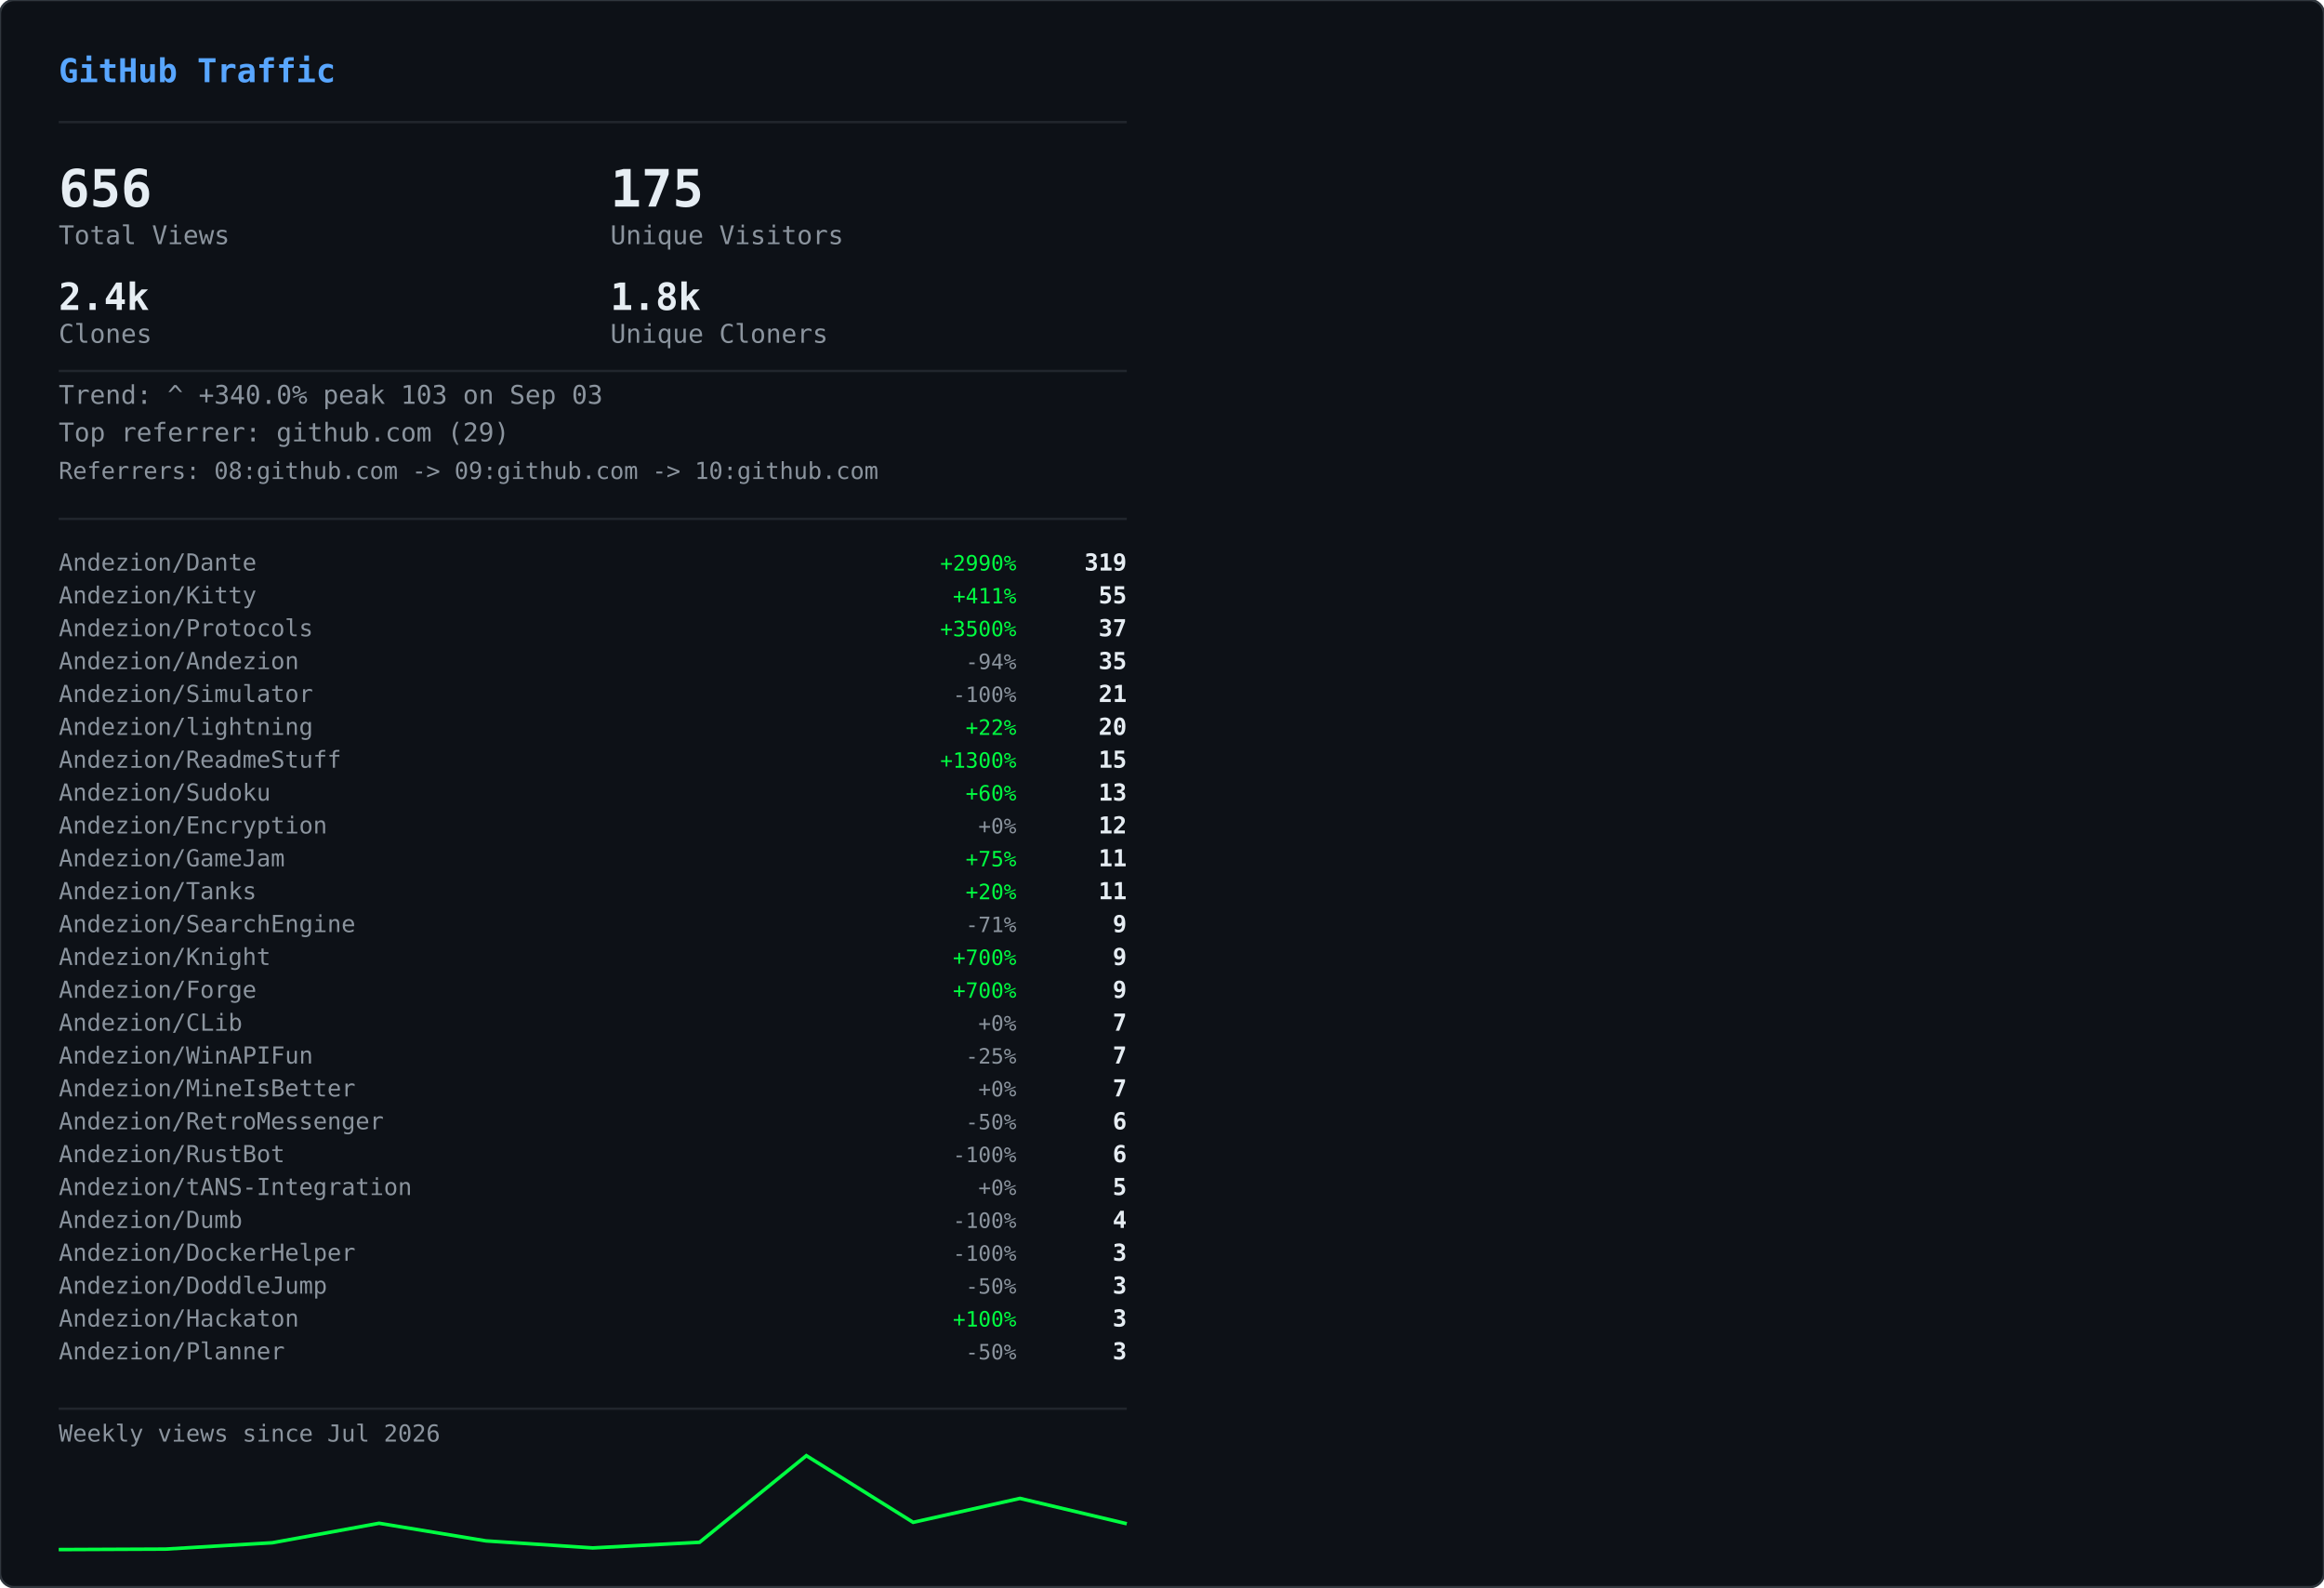
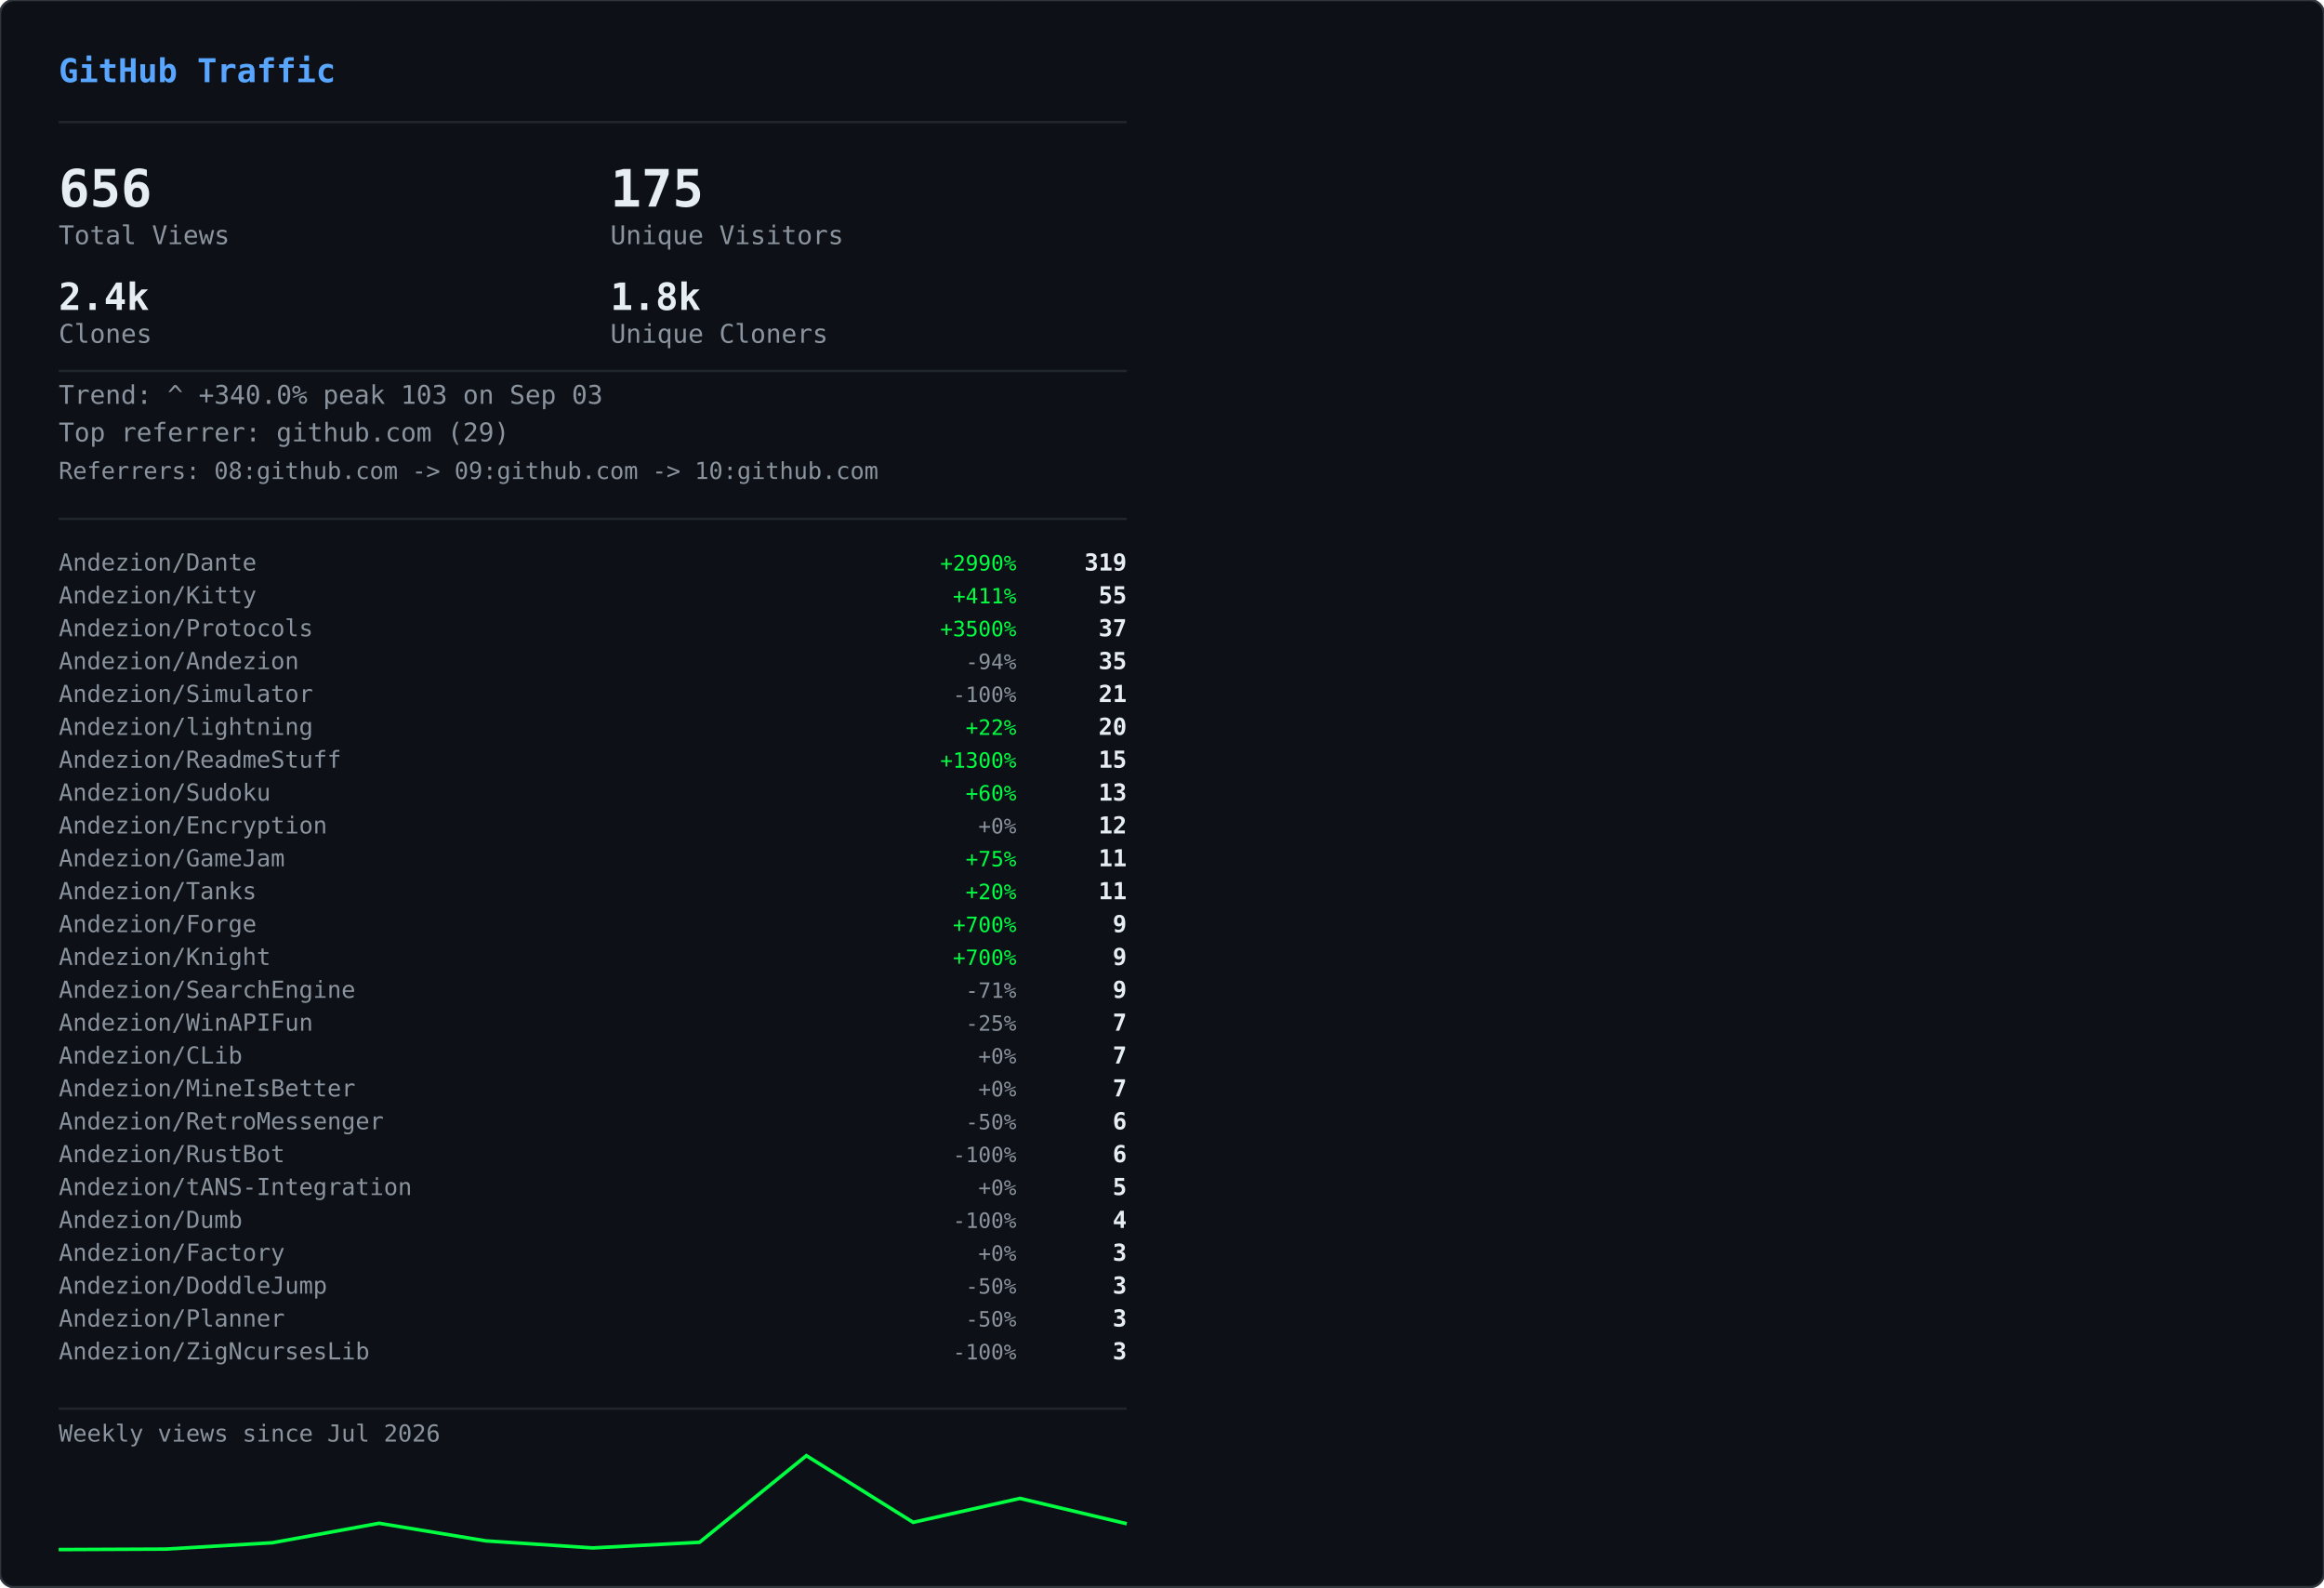
<svg xmlns="http://www.w3.org/2000/svg" width="990" height="676" viewBox="0 0 990 676">
  <defs>
    <clipPath id="row-clip">
      <rect width="990" height="676" rx="6" />
    </clipPath>
  </defs>
  <rect width="990" height="676" rx="6" fill="#0d1117" />
  <g clip-path="url(#row-clip)">
    <g transform="translate(0,0)">
      <g opacity="0.22">
        <style>@keyframes gvs0s0{from{transform:translateY(-46px)}to{transform:translateY(690px)}}@keyframes gvs1s0{from{transform:translateY(-60px)}to{transform:translateY(690px)}}@keyframes gvs2s0{from{transform:translateY(-88px)}to{transform:translateY(690px)}}@keyframes gvs3s0{from{transform:translateY(-88px)}to{transform:translateY(690px)}}@keyframes gvs4s0{from{transform:translateY(-88px)}to{transform:translateY(690px)}}@keyframes gvs5s0{from{transform:translateY(-88px)}to{transform:translateY(690px)}}@keyframes gvs6s0{from{transform:translateY(-88px)}to{transform:translateY(690px)}}@keyframes gvs7s0{from{transform:translateY(-88px)}to{transform:translateY(690px)}}@keyframes gvs8s0{from{transform:translateY(-46px)}to{transform:translateY(690px)}}@keyframes gvs9s0{from{transform:translateY(-60px)}to{transform:translateY(690px)}}@keyframes gvs10s0{from{transform:translateY(-88px)}to{transform:translateY(690px)}}@keyframes gvs11s0{from{transform:translateY(-60px)}to{transform:translateY(690px)}}@keyframes gvs12s0{from{transform:translateY(-88px)}to{transform:translateY(690px)}}@keyframes gvs13s0{from{transform:translateY(-88px)}to{transform:translateY(690px)}}@keyframes gvs14s0{from{transform:translateY(-60px)}to{transform:translateY(690px)}}@keyframes gvs15s0{from{transform:translateY(-74px)}to{transform:translateY(690px)}}@keyframes gvs16s0{from{transform:translateY(-88px)}to{transform:translateY(690px)}}@keyframes gvs17s0{from{transform:translateY(-60px)}to{transform:translateY(690px)}}@keyframes gvs18s0{from{transform:translateY(-88px)}to{transform:translateY(690px)}}@keyframes gvs19s0{from{transform:translateY(-46px)}to{transform:translateY(690px)}}@keyframes gvs20s0{from{transform:translateY(-46px)}to{transform:translateY(690px)}}@keyframes gvs21s0{from{transform:translateY(-88px)}to{transform:translateY(690px)}}@keyframes gvs22s0{from{transform:translateY(-88px)}to{transform:translateY(690px)}}@keyframes gvs23s0{from{transform:translateY(-88px)}to{transform:translateY(690px)}}@keyframes gvs24s0{from{transform:translateY(-46px)}to{transform:translateY(690px)}}@keyframes gvs25s0{from{transform:translateY(-46px)}to{transform:translateY(690px)}}@keyframes gvs26s0{from{transform:translateY(-60px)}to{transform:translateY(690px)}}@keyframes gvs27s0{from{transform:translateY(-60px)}to{transform:translateY(690px)}}@keyframes gvs28s0{from{transform:translateY(-88px)}to{transform:translateY(690px)}}@keyframes gvs29s0{from{transform:translateY(-74px)}to{transform:translateY(690px)}}@keyframes gvs30s0{from{transform:translateY(-74px)}to{transform:translateY(690px)}}@keyframes gvs31s0{from{transform:translateY(-46px)}to{transform:translateY(690px)}}@keyframes gvs32s0{from{transform:translateY(-46px)}to{transform:translateY(690px)}}@keyframes gvs33s0{from{transform:translateY(-46px)}to{transform:translateY(690px)}}@keyframes gvs34s0{from{transform:translateY(-88px)}to{transform:translateY(690px)}}@keyframes gvs35s0{from{transform:translateY(-88px)}to{transform:translateY(690px)}}@keyframes gvs36s0{from{transform:translateY(-60px)}to{transform:translateY(690px)}}@keyframes gvs37s0{from{transform:translateY(-88px)}to{transform:translateY(690px)}}</style>
        <g style="animation:gvs0s0 1.67s linear infinite;animation-delay:-0.05s">
          <text x="22" y="0" font-family="monospace" font-size="12" fill="#00ff41">ｱ</text>
          <text x="22" y="-14" font-family="monospace" font-size="12" fill="#00ff41" opacity="0.75">ｸ</text>
          <text x="22" y="-28" font-family="monospace" font-size="12" fill="#00ff41" opacity="0.50">ｸ</text>
          <text x="22" y="-42" font-family="monospace" font-size="12" fill="#00ff41" opacity="0.25">ｶ</text>
        </g>
        <g style="animation:gvs1s0 2.52s linear infinite;animation-delay:-2.19s">
          <text x="261" y="0" font-family="monospace" font-size="12" fill="#00ff41">3</text>
          <text x="261" y="-14" font-family="monospace" font-size="12" fill="#00ff41" opacity="0.80">ﾉ</text>
          <text x="261" y="-28" font-family="monospace" font-size="12" fill="#00ff41" opacity="0.60">7</text>
          <text x="261" y="-42" font-family="monospace" font-size="12" fill="#00ff41" opacity="0.40">7</text>
          <text x="261" y="-56" font-family="monospace" font-size="12" fill="#00ff41" opacity="0.20">ﾓ</text>
        </g>
        <g style="animation:gvs2s0 2.64s linear infinite;animation-delay:-2.40s">
          <text x="225" y="0" font-family="monospace" font-size="12" fill="#00ff41">ｧ</text>
          <text x="225" y="-14" font-family="monospace" font-size="12" fill="#00ff41" opacity="0.86">ｪ</text>
          <text x="225" y="-28" font-family="monospace" font-size="12" fill="#00ff41" opacity="0.71">9</text>
          <text x="225" y="-42" font-family="monospace" font-size="12" fill="#00ff41" opacity="0.57">ｳ</text>
          <text x="225" y="-56" font-family="monospace" font-size="12" fill="#00ff41" opacity="0.43">ﾋ</text>
          <text x="225" y="-70" font-family="monospace" font-size="12" fill="#00ff41" opacity="0.29">2</text>
          <text x="225" y="-84" font-family="monospace" font-size="12" fill="#00ff41" opacity="0.14">7</text>
        </g>
        <g style="animation:gvs3s0 2.68s linear infinite;animation-delay:-2.06s">
          <text x="61" y="0" font-family="monospace" font-size="12" fill="#00ff41">ﾄ</text>
          <text x="61" y="-14" font-family="monospace" font-size="12" fill="#00ff41" opacity="0.86">ﾖ</text>
          <text x="61" y="-28" font-family="monospace" font-size="12" fill="#00ff41" opacity="0.71">ﾈ</text>
          <text x="61" y="-42" font-family="monospace" font-size="12" fill="#00ff41" opacity="0.57">ﾈ</text>
          <text x="61" y="-56" font-family="monospace" font-size="12" fill="#00ff41" opacity="0.43">0</text>
          <text x="61" y="-70" font-family="monospace" font-size="12" fill="#00ff41" opacity="0.29">ﾚ</text>
          <text x="61" y="-84" font-family="monospace" font-size="12" fill="#00ff41" opacity="0.14">ｲ</text>
        </g>
        <g style="animation:gvs4s0 1.89s linear infinite;animation-delay:-1.68s">
          <text x="393" y="0" font-family="monospace" font-size="12" fill="#00ff41">ﾋ</text>
          <text x="393" y="-14" font-family="monospace" font-size="12" fill="#00ff41" opacity="0.86">5</text>
          <text x="393" y="-28" font-family="monospace" font-size="12" fill="#00ff41" opacity="0.71">9</text>
          <text x="393" y="-42" font-family="monospace" font-size="12" fill="#00ff41" opacity="0.57">3</text>
          <text x="393" y="-56" font-family="monospace" font-size="12" fill="#00ff41" opacity="0.43">ﾄ</text>
          <text x="393" y="-70" font-family="monospace" font-size="12" fill="#00ff41" opacity="0.29">ﾀ</text>
          <text x="393" y="-84" font-family="monospace" font-size="12" fill="#00ff41" opacity="0.14">ﾄ</text>
        </g>
        <g style="animation:gvs5s0 2.08s linear infinite;animation-delay:-1.87s">
          <text x="88" y="0" font-family="monospace" font-size="12" fill="#00ff41">0</text>
          <text x="88" y="-14" font-family="monospace" font-size="12" fill="#00ff41" opacity="0.86">ﾁ</text>
          <text x="88" y="-28" font-family="monospace" font-size="12" fill="#00ff41" opacity="0.71">ｭ</text>
          <text x="88" y="-42" font-family="monospace" font-size="12" fill="#00ff41" opacity="0.57">ﾊ</text>
          <text x="88" y="-56" font-family="monospace" font-size="12" fill="#00ff41" opacity="0.43">0</text>
          <text x="88" y="-70" font-family="monospace" font-size="12" fill="#00ff41" opacity="0.29">ｴ</text>
          <text x="88" y="-84" font-family="monospace" font-size="12" fill="#00ff41" opacity="0.14">6</text>
        </g>
        <g style="animation:gvs6s0 1.51s linear infinite;animation-delay:-0.31s">
          <text x="484" y="0" font-family="monospace" font-size="12" fill="#00ff41">5</text>
          <text x="484" y="-14" font-family="monospace" font-size="12" fill="#00ff41" opacity="0.86">ｩ</text>
          <text x="484" y="-28" font-family="monospace" font-size="12" fill="#00ff41" opacity="0.71">ｭ</text>
          <text x="484" y="-42" font-family="monospace" font-size="12" fill="#00ff41" opacity="0.57">1</text>
          <text x="484" y="-56" font-family="monospace" font-size="12" fill="#00ff41" opacity="0.43">ｷ</text>
          <text x="484" y="-70" font-family="monospace" font-size="12" fill="#00ff41" opacity="0.29">ﾁ</text>
          <text x="484" y="-84" font-family="monospace" font-size="12" fill="#00ff41" opacity="0.14">ﾗ</text>
        </g>
        <g style="animation:gvs7s0 2.04s linear infinite;animation-delay:-0.46s">
          <text x="452" y="0" font-family="monospace" font-size="12" fill="#00ff41">8</text>
          <text x="452" y="-14" font-family="monospace" font-size="12" fill="#00ff41" opacity="0.86">ｷ</text>
          <text x="452" y="-28" font-family="monospace" font-size="12" fill="#00ff41" opacity="0.71">ｻ</text>
          <text x="452" y="-42" font-family="monospace" font-size="12" fill="#00ff41" opacity="0.57">ｼ</text>
          <text x="452" y="-56" font-family="monospace" font-size="12" fill="#00ff41" opacity="0.43">ｿ</text>
          <text x="452" y="-70" font-family="monospace" font-size="12" fill="#00ff41" opacity="0.29">ｹ</text>
          <text x="452" y="-84" font-family="monospace" font-size="12" fill="#00ff41" opacity="0.14">ﾇ</text>
        </g>
        <g style="animation:gvs8s0 2.42s linear infinite;animation-delay:-0.51s">
          <text x="193" y="0" font-family="monospace" font-size="12" fill="#00ff41">ﾋ</text>
          <text x="193" y="-14" font-family="monospace" font-size="12" fill="#00ff41" opacity="0.75">0</text>
          <text x="193" y="-28" font-family="monospace" font-size="12" fill="#00ff41" opacity="0.50">ﾈ</text>
          <text x="193" y="-42" font-family="monospace" font-size="12" fill="#00ff41" opacity="0.25">5</text>
        </g>
        <g style="animation:gvs9s0 1.93s linear infinite;animation-delay:-1.90s">
          <text x="368" y="0" font-family="monospace" font-size="12" fill="#00ff41">ﾓ</text>
          <text x="368" y="-14" font-family="monospace" font-size="12" fill="#00ff41" opacity="0.80">ﾚ</text>
          <text x="368" y="-28" font-family="monospace" font-size="12" fill="#00ff41" opacity="0.60">ﾕ</text>
          <text x="368" y="-42" font-family="monospace" font-size="12" fill="#00ff41" opacity="0.40">ｮ</text>
          <text x="368" y="-56" font-family="monospace" font-size="12" fill="#00ff41" opacity="0.20">ﾖ</text>
        </g>
        <g style="animation:gvs10s0 2.23s linear infinite;animation-delay:-1.17s">
          <text x="307" y="0" font-family="monospace" font-size="12" fill="#00ff41">ﾋ</text>
          <text x="307" y="-14" font-family="monospace" font-size="12" fill="#00ff41" opacity="0.86">ｾ</text>
          <text x="307" y="-28" font-family="monospace" font-size="12" fill="#00ff41" opacity="0.71">ﾇ</text>
          <text x="307" y="-42" font-family="monospace" font-size="12" fill="#00ff41" opacity="0.57">ﾊ</text>
          <text x="307" y="-56" font-family="monospace" font-size="12" fill="#00ff41" opacity="0.43">ﾙ</text>
          <text x="307" y="-70" font-family="monospace" font-size="12" fill="#00ff41" opacity="0.29">ｧ</text>
          <text x="307" y="-84" font-family="monospace" font-size="12" fill="#00ff41" opacity="0.14">ﾖ</text>
        </g>
        <g style="animation:gvs11s0 2.78s linear infinite;animation-delay:-0.63s">
          <text x="378" y="0" font-family="monospace" font-size="12" fill="#00ff41">ﾚ</text>
          <text x="378" y="-14" font-family="monospace" font-size="12" fill="#00ff41" opacity="0.80">9</text>
          <text x="378" y="-28" font-family="monospace" font-size="12" fill="#00ff41" opacity="0.60">ﾕ</text>
          <text x="378" y="-42" font-family="monospace" font-size="12" fill="#00ff41" opacity="0.40">ｹ</text>
          <text x="378" y="-56" font-family="monospace" font-size="12" fill="#00ff41" opacity="0.20">ﾛ</text>
        </g>
        <g style="animation:gvs12s0 1.82s linear infinite;animation-delay:-1.02s">
          <text x="425" y="0" font-family="monospace" font-size="12" fill="#00ff41">ｳ</text>
          <text x="425" y="-14" font-family="monospace" font-size="12" fill="#00ff41" opacity="0.86">ﾒ</text>
          <text x="425" y="-28" font-family="monospace" font-size="12" fill="#00ff41" opacity="0.71">ﾈ</text>
          <text x="425" y="-42" font-family="monospace" font-size="12" fill="#00ff41" opacity="0.57">ｹ</text>
          <text x="425" y="-56" font-family="monospace" font-size="12" fill="#00ff41" opacity="0.43">ﾃ</text>
          <text x="425" y="-70" font-family="monospace" font-size="12" fill="#00ff41" opacity="0.29">ﾀ</text>
          <text x="425" y="-84" font-family="monospace" font-size="12" fill="#00ff41" opacity="0.14">7</text>
        </g>
        <g style="animation:gvs13s0 3.08s linear infinite;animation-delay:-0.54s">
          <text x="474" y="0" font-family="monospace" font-size="12" fill="#00ff41">ｾ</text>
          <text x="474" y="-14" font-family="monospace" font-size="12" fill="#00ff41" opacity="0.86">ｭ</text>
          <text x="474" y="-28" font-family="monospace" font-size="12" fill="#00ff41" opacity="0.71">ﾗ</text>
          <text x="474" y="-42" font-family="monospace" font-size="12" fill="#00ff41" opacity="0.57">ﾀ</text>
          <text x="474" y="-56" font-family="monospace" font-size="12" fill="#00ff41" opacity="0.43">ﾒ</text>
          <text x="474" y="-70" font-family="monospace" font-size="12" fill="#00ff41" opacity="0.29">ﾉ</text>
          <text x="474" y="-84" font-family="monospace" font-size="12" fill="#00ff41" opacity="0.14">ｲ</text>
        </g>
        <g style="animation:gvs14s0 1.89s linear infinite;animation-delay:-1.79s">
          <text x="67" y="0" font-family="monospace" font-size="12" fill="#00ff41">ﾏ</text>
          <text x="67" y="-14" font-family="monospace" font-size="12" fill="#00ff41" opacity="0.80">ﾚ</text>
          <text x="67" y="-28" font-family="monospace" font-size="12" fill="#00ff41" opacity="0.60">ﾉ</text>
          <text x="67" y="-42" font-family="monospace" font-size="12" fill="#00ff41" opacity="0.40">ｿ</text>
          <text x="67" y="-56" font-family="monospace" font-size="12" fill="#00ff41" opacity="0.20">6</text>
        </g>
        <g style="animation:gvs15s0 2.31s linear infinite;animation-delay:-1.20s">
          <text x="412" y="0" font-family="monospace" font-size="12" fill="#00ff41">ﾍ</text>
          <text x="412" y="-14" font-family="monospace" font-size="12" fill="#00ff41" opacity="0.83">ｭ</text>
          <text x="412" y="-28" font-family="monospace" font-size="12" fill="#00ff41" opacity="0.67">ﾌ</text>
          <text x="412" y="-42" font-family="monospace" font-size="12" fill="#00ff41" opacity="0.50">ｧ</text>
          <text x="412" y="-56" font-family="monospace" font-size="12" fill="#00ff41" opacity="0.33">ｭ</text>
          <text x="412" y="-70" font-family="monospace" font-size="12" fill="#00ff41" opacity="0.17">ﾚ</text>
        </g>
        <g style="animation:gvs16s0 1.84s linear infinite;animation-delay:-0.95s">
          <text x="208" y="0" font-family="monospace" font-size="12" fill="#00ff41">ｾ</text>
          <text x="208" y="-14" font-family="monospace" font-size="12" fill="#00ff41" opacity="0.86">ﾄ</text>
          <text x="208" y="-28" font-family="monospace" font-size="12" fill="#00ff41" opacity="0.71">ﾘ</text>
          <text x="208" y="-42" font-family="monospace" font-size="12" fill="#00ff41" opacity="0.57">ﾔ</text>
          <text x="208" y="-56" font-family="monospace" font-size="12" fill="#00ff41" opacity="0.43">ﾘ</text>
          <text x="208" y="-70" font-family="monospace" font-size="12" fill="#00ff41" opacity="0.29">ｫ</text>
          <text x="208" y="-84" font-family="monospace" font-size="12" fill="#00ff41" opacity="0.14">ｶ</text>
        </g>
        <g style="animation:gvs17s0 1.63s linear infinite;animation-delay:-0.51s">
          <text x="413" y="0" font-family="monospace" font-size="12" fill="#00ff41">ｵ</text>
          <text x="413" y="-14" font-family="monospace" font-size="12" fill="#00ff41" opacity="0.80">5</text>
          <text x="413" y="-28" font-family="monospace" font-size="12" fill="#00ff41" opacity="0.60">ﾁ</text>
          <text x="413" y="-42" font-family="monospace" font-size="12" fill="#00ff41" opacity="0.40">ﾈ</text>
          <text x="413" y="-56" font-family="monospace" font-size="12" fill="#00ff41" opacity="0.20">ﾗ</text>
        </g>
        <g style="animation:gvs18s0 2.61s linear infinite;animation-delay:-1.01s">
          <text x="422" y="0" font-family="monospace" font-size="12" fill="#00ff41">ｽ</text>
          <text x="422" y="-14" font-family="monospace" font-size="12" fill="#00ff41" opacity="0.86">ｬ</text>
          <text x="422" y="-28" font-family="monospace" font-size="12" fill="#00ff41" opacity="0.71">ﾈ</text>
          <text x="422" y="-42" font-family="monospace" font-size="12" fill="#00ff41" opacity="0.57">ｮ</text>
          <text x="422" y="-56" font-family="monospace" font-size="12" fill="#00ff41" opacity="0.43">0</text>
          <text x="422" y="-70" font-family="monospace" font-size="12" fill="#00ff41" opacity="0.29">ﾊ</text>
          <text x="422" y="-84" font-family="monospace" font-size="12" fill="#00ff41" opacity="0.14">ﾀ</text>
        </g>
        <g style="animation:gvs19s0 2.86s linear infinite;animation-delay:-1.17s">
          <text x="137" y="0" font-family="monospace" font-size="12" fill="#00ff41">ｴ</text>
          <text x="137" y="-14" font-family="monospace" font-size="12" fill="#00ff41" opacity="0.75">3</text>
          <text x="137" y="-28" font-family="monospace" font-size="12" fill="#00ff41" opacity="0.50">ﾒ</text>
          <text x="137" y="-42" font-family="monospace" font-size="12" fill="#00ff41" opacity="0.25">ｪ</text>
        </g>
        <g style="animation:gvs20s0 2.04s linear infinite;animation-delay:-1.32s">
          <text x="72" y="0" font-family="monospace" font-size="12" fill="#00ff41">ﾑ</text>
          <text x="72" y="-14" font-family="monospace" font-size="12" fill="#00ff41" opacity="0.75">ﾉ</text>
          <text x="72" y="-28" font-family="monospace" font-size="12" fill="#00ff41" opacity="0.50">ｸ</text>
          <text x="72" y="-42" font-family="monospace" font-size="12" fill="#00ff41" opacity="0.25">ﾐ</text>
        </g>
        <g style="animation:gvs21s0 2.07s linear infinite;animation-delay:-0.53s">
          <text x="91" y="0" font-family="monospace" font-size="12" fill="#00ff41">ｪ</text>
          <text x="91" y="-14" font-family="monospace" font-size="12" fill="#00ff41" opacity="0.86">ｳ</text>
          <text x="91" y="-28" font-family="monospace" font-size="12" fill="#00ff41" opacity="0.71">ｻ</text>
          <text x="91" y="-42" font-family="monospace" font-size="12" fill="#00ff41" opacity="0.57">ﾔ</text>
          <text x="91" y="-56" font-family="monospace" font-size="12" fill="#00ff41" opacity="0.43">5</text>
          <text x="91" y="-70" font-family="monospace" font-size="12" fill="#00ff41" opacity="0.29">ｳ</text>
          <text x="91" y="-84" font-family="monospace" font-size="12" fill="#00ff41" opacity="0.14">ﾂ</text>
        </g>
        <g style="animation:gvs22s0 2.09s linear infinite;animation-delay:-1.30s">
          <text x="102" y="0" font-family="monospace" font-size="12" fill="#00ff41">1</text>
          <text x="102" y="-14" font-family="monospace" font-size="12" fill="#00ff41" opacity="0.86">ｸ</text>
          <text x="102" y="-28" font-family="monospace" font-size="12" fill="#00ff41" opacity="0.71">ﾂ</text>
          <text x="102" y="-42" font-family="monospace" font-size="12" fill="#00ff41" opacity="0.57">ｭ</text>
          <text x="102" y="-56" font-family="monospace" font-size="12" fill="#00ff41" opacity="0.43">3</text>
          <text x="102" y="-70" font-family="monospace" font-size="12" fill="#00ff41" opacity="0.29">ｫ</text>
          <text x="102" y="-84" font-family="monospace" font-size="12" fill="#00ff41" opacity="0.14">ﾑ</text>
        </g>
        <g style="animation:gvs23s0 1.89s linear infinite;animation-delay:-1.38s">
          <text x="162" y="0" font-family="monospace" font-size="12" fill="#00ff41">ｵ</text>
          <text x="162" y="-14" font-family="monospace" font-size="12" fill="#00ff41" opacity="0.86">ｦ</text>
          <text x="162" y="-28" font-family="monospace" font-size="12" fill="#00ff41" opacity="0.71">ﾖ</text>
          <text x="162" y="-42" font-family="monospace" font-size="12" fill="#00ff41" opacity="0.57">ｴ</text>
          <text x="162" y="-56" font-family="monospace" font-size="12" fill="#00ff41" opacity="0.43">ﾓ</text>
          <text x="162" y="-70" font-family="monospace" font-size="12" fill="#00ff41" opacity="0.29">ｷ</text>
          <text x="162" y="-84" font-family="monospace" font-size="12" fill="#00ff41" opacity="0.14">ﾇ</text>
        </g>
        <g style="animation:gvs24s0 2.35s linear infinite;animation-delay:-1.38s">
          <text x="211" y="0" font-family="monospace" font-size="12" fill="#00ff41">ｧ</text>
          <text x="211" y="-14" font-family="monospace" font-size="12" fill="#00ff41" opacity="0.75">ｿ</text>
          <text x="211" y="-28" font-family="monospace" font-size="12" fill="#00ff41" opacity="0.50">ﾈ</text>
          <text x="211" y="-42" font-family="monospace" font-size="12" fill="#00ff41" opacity="0.25">ﾒ</text>
        </g>
        <g style="animation:gvs25s0 2.74s linear infinite;animation-delay:-0.53s">
          <text x="241" y="0" font-family="monospace" font-size="12" fill="#00ff41">ｽ</text>
          <text x="241" y="-14" font-family="monospace" font-size="12" fill="#00ff41" opacity="0.75">ﾄ</text>
          <text x="241" y="-28" font-family="monospace" font-size="12" fill="#00ff41" opacity="0.50">ｸ</text>
          <text x="241" y="-42" font-family="monospace" font-size="12" fill="#00ff41" opacity="0.25">7</text>
        </g>
        <g style="animation:gvs26s0 1.82s linear infinite;animation-delay:-0.60s">
          <text x="128" y="0" font-family="monospace" font-size="12" fill="#00ff41">ﾍ</text>
          <text x="128" y="-14" font-family="monospace" font-size="12" fill="#00ff41" opacity="0.80">ﾌ</text>
          <text x="128" y="-28" font-family="monospace" font-size="12" fill="#00ff41" opacity="0.60">4</text>
          <text x="128" y="-42" font-family="monospace" font-size="12" fill="#00ff41" opacity="0.40">ｦ</text>
          <text x="128" y="-56" font-family="monospace" font-size="12" fill="#00ff41" opacity="0.20">8</text>
        </g>
        <g style="animation:gvs27s0 2.28s linear infinite;animation-delay:-0.68s">
          <text x="242" y="0" font-family="monospace" font-size="12" fill="#00ff41">ﾛ</text>
          <text x="242" y="-14" font-family="monospace" font-size="12" fill="#00ff41" opacity="0.80">ﾗ</text>
          <text x="242" y="-28" font-family="monospace" font-size="12" fill="#00ff41" opacity="0.60">ｳ</text>
          <text x="242" y="-42" font-family="monospace" font-size="12" fill="#00ff41" opacity="0.40">ﾑ</text>
          <text x="242" y="-56" font-family="monospace" font-size="12" fill="#00ff41" opacity="0.20">ｭ</text>
        </g>
        <g style="animation:gvs28s0 2.44s linear infinite;animation-delay:-0.28s">
          <text x="34" y="0" font-family="monospace" font-size="12" fill="#00ff41">ｵ</text>
          <text x="34" y="-14" font-family="monospace" font-size="12" fill="#00ff41" opacity="0.86">ﾀ</text>
          <text x="34" y="-28" font-family="monospace" font-size="12" fill="#00ff41" opacity="0.71">ﾓ</text>
          <text x="34" y="-42" font-family="monospace" font-size="12" fill="#00ff41" opacity="0.57">ｫ</text>
          <text x="34" y="-56" font-family="monospace" font-size="12" fill="#00ff41" opacity="0.43">ｻ</text>
          <text x="34" y="-70" font-family="monospace" font-size="12" fill="#00ff41" opacity="0.29">3</text>
          <text x="34" y="-84" font-family="monospace" font-size="12" fill="#00ff41" opacity="0.14">ｶ</text>
        </g>
        <g style="animation:gvs29s0 2.19s linear infinite;animation-delay:-0.47s">
          <text x="411" y="0" font-family="monospace" font-size="12" fill="#00ff41">ﾖ</text>
          <text x="411" y="-14" font-family="monospace" font-size="12" fill="#00ff41" opacity="0.83">6</text>
          <text x="411" y="-28" font-family="monospace" font-size="12" fill="#00ff41" opacity="0.67">ﾘ</text>
          <text x="411" y="-42" font-family="monospace" font-size="12" fill="#00ff41" opacity="0.50">ｨ</text>
          <text x="411" y="-56" font-family="monospace" font-size="12" fill="#00ff41" opacity="0.33">ﾘ</text>
          <text x="411" y="-70" font-family="monospace" font-size="12" fill="#00ff41" opacity="0.17">ﾃ</text>
        </g>
        <g style="animation:gvs30s0 2.71s linear infinite;animation-delay:-2.12s">
          <text x="146" y="0" font-family="monospace" font-size="12" fill="#00ff41">ｷ</text>
          <text x="146" y="-14" font-family="monospace" font-size="12" fill="#00ff41" opacity="0.83">ﾚ</text>
          <text x="146" y="-28" font-family="monospace" font-size="12" fill="#00ff41" opacity="0.67">ｳ</text>
          <text x="146" y="-42" font-family="monospace" font-size="12" fill="#00ff41" opacity="0.50">ｾ</text>
          <text x="146" y="-56" font-family="monospace" font-size="12" fill="#00ff41" opacity="0.33">ｺ</text>
          <text x="146" y="-70" font-family="monospace" font-size="12" fill="#00ff41" opacity="0.17">3</text>
        </g>
        <g style="animation:gvs31s0 2.10s linear infinite;animation-delay:-0.05s">
          <text x="248" y="0" font-family="monospace" font-size="12" fill="#00ff41">ｼ</text>
          <text x="248" y="-14" font-family="monospace" font-size="12" fill="#00ff41" opacity="0.75">ﾗ</text>
          <text x="248" y="-28" font-family="monospace" font-size="12" fill="#00ff41" opacity="0.50">ﾌ</text>
          <text x="248" y="-42" font-family="monospace" font-size="12" fill="#00ff41" opacity="0.25">0</text>
        </g>
        <g style="animation:gvs32s0 1.82s linear infinite;animation-delay:-0.87s">
          <text x="64" y="0" font-family="monospace" font-size="12" fill="#00ff41">ｺ</text>
          <text x="64" y="-14" font-family="monospace" font-size="12" fill="#00ff41" opacity="0.75">ｭ</text>
          <text x="64" y="-28" font-family="monospace" font-size="12" fill="#00ff41" opacity="0.50">ﾄ</text>
          <text x="64" y="-42" font-family="monospace" font-size="12" fill="#00ff41" opacity="0.25">ｨ</text>
        </g>
        <g style="animation:gvs33s0 2.68s linear infinite;animation-delay:-2.11s">
          <text x="189" y="0" font-family="monospace" font-size="12" fill="#00ff41">ｵ</text>
          <text x="189" y="-14" font-family="monospace" font-size="12" fill="#00ff41" opacity="0.75">ｨ</text>
          <text x="189" y="-28" font-family="monospace" font-size="12" fill="#00ff41" opacity="0.50">ﾝ</text>
          <text x="189" y="-42" font-family="monospace" font-size="12" fill="#00ff41" opacity="0.25">1</text>
        </g>
        <g style="animation:gvs34s0 3.14s linear infinite;animation-delay:-1.39s">
          <text x="147" y="0" font-family="monospace" font-size="12" fill="#00ff41">ﾘ</text>
          <text x="147" y="-14" font-family="monospace" font-size="12" fill="#00ff41" opacity="0.86">ﾘ</text>
          <text x="147" y="-28" font-family="monospace" font-size="12" fill="#00ff41" opacity="0.71">ﾊ</text>
          <text x="147" y="-42" font-family="monospace" font-size="12" fill="#00ff41" opacity="0.57">ﾎ</text>
          <text x="147" y="-56" font-family="monospace" font-size="12" fill="#00ff41" opacity="0.43">1</text>
          <text x="147" y="-70" font-family="monospace" font-size="12" fill="#00ff41" opacity="0.29">9</text>
          <text x="147" y="-84" font-family="monospace" font-size="12" fill="#00ff41" opacity="0.14">ﾕ</text>
        </g>
        <g style="animation:gvs35s0 3.09s linear infinite;animation-delay:-1.76s">
          <text x="54" y="0" font-family="monospace" font-size="12" fill="#00ff41">4</text>
          <text x="54" y="-14" font-family="monospace" font-size="12" fill="#00ff41" opacity="0.86">ｲ</text>
          <text x="54" y="-28" font-family="monospace" font-size="12" fill="#00ff41" opacity="0.71">ｶ</text>
          <text x="54" y="-42" font-family="monospace" font-size="12" fill="#00ff41" opacity="0.57">ﾐ</text>
          <text x="54" y="-56" font-family="monospace" font-size="12" fill="#00ff41" opacity="0.43">ﾝ</text>
          <text x="54" y="-70" font-family="monospace" font-size="12" fill="#00ff41" opacity="0.29">ﾄ</text>
          <text x="54" y="-84" font-family="monospace" font-size="12" fill="#00ff41" opacity="0.14">ﾐ</text>
        </g>
        <g style="animation:gvs36s0 2.45s linear infinite;animation-delay:-0.10s">
          <text x="50" y="0" font-family="monospace" font-size="12" fill="#00ff41">ﾓ</text>
          <text x="50" y="-14" font-family="monospace" font-size="12" fill="#00ff41" opacity="0.80">ｭ</text>
          <text x="50" y="-28" font-family="monospace" font-size="12" fill="#00ff41" opacity="0.60">ﾎ</text>
          <text x="50" y="-42" font-family="monospace" font-size="12" fill="#00ff41" opacity="0.40">5</text>
          <text x="50" y="-56" font-family="monospace" font-size="12" fill="#00ff41" opacity="0.20">ｽ</text>
        </g>
        <g style="animation:gvs37s0 1.60s linear infinite;animation-delay:-1.47s">
          <text x="118" y="0" font-family="monospace" font-size="12" fill="#00ff41">ﾊ</text>
          <text x="118" y="-14" font-family="monospace" font-size="12" fill="#00ff41" opacity="0.86">ﾓ</text>
          <text x="118" y="-28" font-family="monospace" font-size="12" fill="#00ff41" opacity="0.71">ｨ</text>
          <text x="118" y="-42" font-family="monospace" font-size="12" fill="#00ff41" opacity="0.57">ﾘ</text>
          <text x="118" y="-56" font-family="monospace" font-size="12" fill="#00ff41" opacity="0.43">ﾛ</text>
          <text x="118" y="-70" font-family="monospace" font-size="12" fill="#00ff41" opacity="0.29">ｿ</text>
          <text x="118" y="-84" font-family="monospace" font-size="12" fill="#00ff41" opacity="0.14">ｯ</text>
        </g>
      </g>
    </g>
  </g>
  <rect width="990" height="676" rx="6" fill="none" stroke="#30363d" stroke-width="1" />
  <g transform="translate(0,0)">
    <text x="25" y="35" font-family="monospace" font-size="14" font-weight="600" fill="#58a6ff">GitHub Traffic</text>
    <line x1="25" y1="52" x2="480" y2="52" stroke="#21262d" stroke-width="1" />
    <text x="25" y="88" font-family="monospace" font-size="22" font-weight="700" fill="#e6edf3">656</text>
    <text x="25" y="104" font-family="monospace" font-size="11" fill="#8b949e">Total Views</text>
    <text x="260" y="88" font-family="monospace" font-size="22" font-weight="700" fill="#e6edf3">175</text>
    <text x="260" y="104" font-family="monospace" font-size="11" fill="#8b949e">Unique Visitors</text>
    <text x="25" y="132" font-family="monospace" font-size="16" font-weight="700" fill="#e6edf3">2.4k</text>
    <text x="25" y="146" font-family="monospace" font-size="11" fill="#8b949e">Clones</text>
    <text x="260" y="132" font-family="monospace" font-size="16" font-weight="700" fill="#e6edf3">1.8k</text>
    <text x="260" y="146" font-family="monospace" font-size="11" fill="#8b949e">Unique Cloners</text>
    <line x1="25" y1="158" x2="480" y2="158" stroke="#21262d" stroke-width="1" />
    <text x="25" y="172" font-family="monospace" font-size="11" fill="#8b949e">Trend: ^ +340.0%  peak 103 on Sep 03</text>
    <text x="25" y="188" font-family="monospace" font-size="11" fill="#8b949e">Top referrer: github.com (29)</text>
    <text x="25" y="204" font-family="monospace" font-size="10" fill="#8b949e">Referrers: 08:github.com -&gt; 09:github.com -&gt; 10:github.com</text>
    <line x1="25" y1="221" x2="480" y2="221" stroke="#21262d" stroke-width="1" />
    <text x="25" y="243" font-family="monospace" font-size="10" fill="#8b949e">Andezion/Dante</text>
    <text x="433" y="243" font-family="monospace" font-size="9" fill="#00ff41" text-anchor="end">+2990%</text>
    <text x="480" y="243" font-family="monospace" font-size="10" font-weight="600" fill="#e6edf3" text-anchor="end">319</text>
    <text x="25" y="257" font-family="monospace" font-size="10" fill="#8b949e">Andezion/Kitty</text>
    <text x="433" y="257" font-family="monospace" font-size="9" fill="#00ff41" text-anchor="end">+411%</text>
    <text x="480" y="257" font-family="monospace" font-size="10" font-weight="600" fill="#e6edf3" text-anchor="end">55</text>
    <text x="25" y="271" font-family="monospace" font-size="10" fill="#8b949e">Andezion/Protocols</text>
    <text x="433" y="271" font-family="monospace" font-size="9" fill="#00ff41" text-anchor="end">+3500%</text>
    <text x="480" y="271" font-family="monospace" font-size="10" font-weight="600" fill="#e6edf3" text-anchor="end">37</text>
    <text x="25" y="285" font-family="monospace" font-size="10" fill="#8b949e">Andezion/Andezion</text>
    <text x="433" y="285" font-family="monospace" font-size="9" fill="#8b949e" text-anchor="end">-94%</text>
    <text x="480" y="285" font-family="monospace" font-size="10" font-weight="600" fill="#e6edf3" text-anchor="end">35</text>
    <text x="25" y="299" font-family="monospace" font-size="10" fill="#8b949e">Andezion/Simulator</text>
    <text x="433" y="299" font-family="monospace" font-size="9" fill="#8b949e" text-anchor="end">-100%</text>
    <text x="480" y="299" font-family="monospace" font-size="10" font-weight="600" fill="#e6edf3" text-anchor="end">21</text>
    <text x="25" y="313" font-family="monospace" font-size="10" fill="#8b949e">Andezion/lightning</text>
    <text x="433" y="313" font-family="monospace" font-size="9" fill="#00ff41" text-anchor="end">+22%</text>
    <text x="480" y="313" font-family="monospace" font-size="10" font-weight="600" fill="#e6edf3" text-anchor="end">20</text>
    <text x="25" y="327" font-family="monospace" font-size="10" fill="#8b949e">Andezion/ReadmeStuff</text>
    <text x="433" y="327" font-family="monospace" font-size="9" fill="#00ff41" text-anchor="end">+1300%</text>
    <text x="480" y="327" font-family="monospace" font-size="10" font-weight="600" fill="#e6edf3" text-anchor="end">15</text>
    <text x="25" y="341" font-family="monospace" font-size="10" fill="#8b949e">Andezion/Sudoku</text>
    <text x="433" y="341" font-family="monospace" font-size="9" fill="#00ff41" text-anchor="end">+60%</text>
    <text x="480" y="341" font-family="monospace" font-size="10" font-weight="600" fill="#e6edf3" text-anchor="end">13</text>
    <text x="25" y="355" font-family="monospace" font-size="10" fill="#8b949e">Andezion/Encryption</text>
    <text x="433" y="355" font-family="monospace" font-size="9" fill="#8b949e" text-anchor="end">+0%</text>
    <text x="480" y="355" font-family="monospace" font-size="10" font-weight="600" fill="#e6edf3" text-anchor="end">12</text>
    <text x="25" y="369" font-family="monospace" font-size="10" fill="#8b949e">Andezion/GameJam</text>
    <text x="433" y="369" font-family="monospace" font-size="9" fill="#00ff41" text-anchor="end">+75%</text>
    <text x="480" y="369" font-family="monospace" font-size="10" font-weight="600" fill="#e6edf3" text-anchor="end">11</text>
    <text x="25" y="383" font-family="monospace" font-size="10" fill="#8b949e">Andezion/Tanks</text>
    <text x="433" y="383" font-family="monospace" font-size="9" fill="#00ff41" text-anchor="end">+20%</text>
    <text x="480" y="383" font-family="monospace" font-size="10" font-weight="600" fill="#e6edf3" text-anchor="end">11</text>
-     <text x="25" y="397" font-family="monospace" font-size="10" fill="#8b949e">Andezion/SearchEngine</text>
-     <text x="433" y="397" font-family="monospace" font-size="9" fill="#8b949e" text-anchor="end">-71%</text>
+     <text x="25" y="397" font-family="monospace" font-size="10" fill="#8b949e">Andezion/Forge</text>
+     <text x="433" y="397" font-family="monospace" font-size="9" fill="#00ff41" text-anchor="end">+700%</text>
    <text x="480" y="397" font-family="monospace" font-size="10" font-weight="600" fill="#e6edf3" text-anchor="end">9</text>
    <text x="25" y="411" font-family="monospace" font-size="10" fill="#8b949e">Andezion/Knight</text>
    <text x="433" y="411" font-family="monospace" font-size="9" fill="#00ff41" text-anchor="end">+700%</text>
    <text x="480" y="411" font-family="monospace" font-size="10" font-weight="600" fill="#e6edf3" text-anchor="end">9</text>
-     <text x="25" y="425" font-family="monospace" font-size="10" fill="#8b949e">Andezion/Forge</text>
-     <text x="433" y="425" font-family="monospace" font-size="9" fill="#00ff41" text-anchor="end">+700%</text>
+     <text x="25" y="425" font-family="monospace" font-size="10" fill="#8b949e">Andezion/SearchEngine</text>
+     <text x="433" y="425" font-family="monospace" font-size="9" fill="#8b949e" text-anchor="end">-71%</text>
    <text x="480" y="425" font-family="monospace" font-size="10" font-weight="600" fill="#e6edf3" text-anchor="end">9</text>
-     <text x="25" y="439" font-family="monospace" font-size="10" fill="#8b949e">Andezion/CLib</text>
-     <text x="433" y="439" font-family="monospace" font-size="9" fill="#8b949e" text-anchor="end">+0%</text>
+     <text x="25" y="439" font-family="monospace" font-size="10" fill="#8b949e">Andezion/WinAPIFun</text>
+     <text x="433" y="439" font-family="monospace" font-size="9" fill="#8b949e" text-anchor="end">-25%</text>
    <text x="480" y="439" font-family="monospace" font-size="10" font-weight="600" fill="#e6edf3" text-anchor="end">7</text>
-     <text x="25" y="453" font-family="monospace" font-size="10" fill="#8b949e">Andezion/WinAPIFun</text>
-     <text x="433" y="453" font-family="monospace" font-size="9" fill="#8b949e" text-anchor="end">-25%</text>
+     <text x="25" y="453" font-family="monospace" font-size="10" fill="#8b949e">Andezion/CLib</text>
+     <text x="433" y="453" font-family="monospace" font-size="9" fill="#8b949e" text-anchor="end">+0%</text>
    <text x="480" y="453" font-family="monospace" font-size="10" font-weight="600" fill="#e6edf3" text-anchor="end">7</text>
    <text x="25" y="467" font-family="monospace" font-size="10" fill="#8b949e">Andezion/MineIsBetter</text>
    <text x="433" y="467" font-family="monospace" font-size="9" fill="#8b949e" text-anchor="end">+0%</text>
    <text x="480" y="467" font-family="monospace" font-size="10" font-weight="600" fill="#e6edf3" text-anchor="end">7</text>
    <text x="25" y="481" font-family="monospace" font-size="10" fill="#8b949e">Andezion/RetroMessenger</text>
    <text x="433" y="481" font-family="monospace" font-size="9" fill="#8b949e" text-anchor="end">-50%</text>
    <text x="480" y="481" font-family="monospace" font-size="10" font-weight="600" fill="#e6edf3" text-anchor="end">6</text>
    <text x="25" y="495" font-family="monospace" font-size="10" fill="#8b949e">Andezion/RustBot</text>
    <text x="433" y="495" font-family="monospace" font-size="9" fill="#8b949e" text-anchor="end">-100%</text>
    <text x="480" y="495" font-family="monospace" font-size="10" font-weight="600" fill="#e6edf3" text-anchor="end">6</text>
    <text x="25" y="509" font-family="monospace" font-size="10" fill="#8b949e">Andezion/tANS-Integration</text>
    <text x="433" y="509" font-family="monospace" font-size="9" fill="#8b949e" text-anchor="end">+0%</text>
    <text x="480" y="509" font-family="monospace" font-size="10" font-weight="600" fill="#e6edf3" text-anchor="end">5</text>
    <text x="25" y="523" font-family="monospace" font-size="10" fill="#8b949e">Andezion/Dumb</text>
    <text x="433" y="523" font-family="monospace" font-size="9" fill="#8b949e" text-anchor="end">-100%</text>
    <text x="480" y="523" font-family="monospace" font-size="10" font-weight="600" fill="#e6edf3" text-anchor="end">4</text>
-     <text x="25" y="537" font-family="monospace" font-size="10" fill="#8b949e">Andezion/DockerHelper</text>
-     <text x="433" y="537" font-family="monospace" font-size="9" fill="#8b949e" text-anchor="end">-100%</text>
+     <text x="25" y="537" font-family="monospace" font-size="10" fill="#8b949e">Andezion/Factory</text>
+     <text x="433" y="537" font-family="monospace" font-size="9" fill="#8b949e" text-anchor="end">+0%</text>
    <text x="480" y="537" font-family="monospace" font-size="10" font-weight="600" fill="#e6edf3" text-anchor="end">3</text>
    <text x="25" y="551" font-family="monospace" font-size="10" fill="#8b949e">Andezion/DoddleJump</text>
    <text x="433" y="551" font-family="monospace" font-size="9" fill="#8b949e" text-anchor="end">-50%</text>
    <text x="480" y="551" font-family="monospace" font-size="10" font-weight="600" fill="#e6edf3" text-anchor="end">3</text>
-     <text x="25" y="565" font-family="monospace" font-size="10" fill="#8b949e">Andezion/Hackaton</text>
-     <text x="433" y="565" font-family="monospace" font-size="9" fill="#00ff41" text-anchor="end">+100%</text>
+     <text x="25" y="565" font-family="monospace" font-size="10" fill="#8b949e">Andezion/Planner</text>
+     <text x="433" y="565" font-family="monospace" font-size="9" fill="#8b949e" text-anchor="end">-50%</text>
    <text x="480" y="565" font-family="monospace" font-size="10" font-weight="600" fill="#e6edf3" text-anchor="end">3</text>
-     <text x="25" y="579" font-family="monospace" font-size="10" fill="#8b949e">Andezion/Planner</text>
-     <text x="433" y="579" font-family="monospace" font-size="9" fill="#8b949e" text-anchor="end">-50%</text>
+     <text x="25" y="579" font-family="monospace" font-size="10" fill="#8b949e">Andezion/ZigNcursesLib</text>
+     <text x="433" y="579" font-family="monospace" font-size="9" fill="#8b949e" text-anchor="end">-100%</text>
    <text x="480" y="579" font-family="monospace" font-size="10" font-weight="600" fill="#e6edf3" text-anchor="end">3</text>
    <line x1="25" y1="600" x2="480" y2="600" stroke="#21262d" stroke-width="1" />
    <text x="25" y="614" font-family="monospace" font-size="10" fill="#8b949e">Weekly views since Jul 2026</text>
    <polyline points="25.0,660.0 70.5,659.8 116.0,657.1 161.5,648.8 207.0,656.3 252.5,659.3 298.0,656.9 343.5,620.0 389.0,648.4 434.5,638.2 480.0,649.0" fill="none" stroke="#00ff41" stroke-width="1.5" />
  </g>
</svg>
